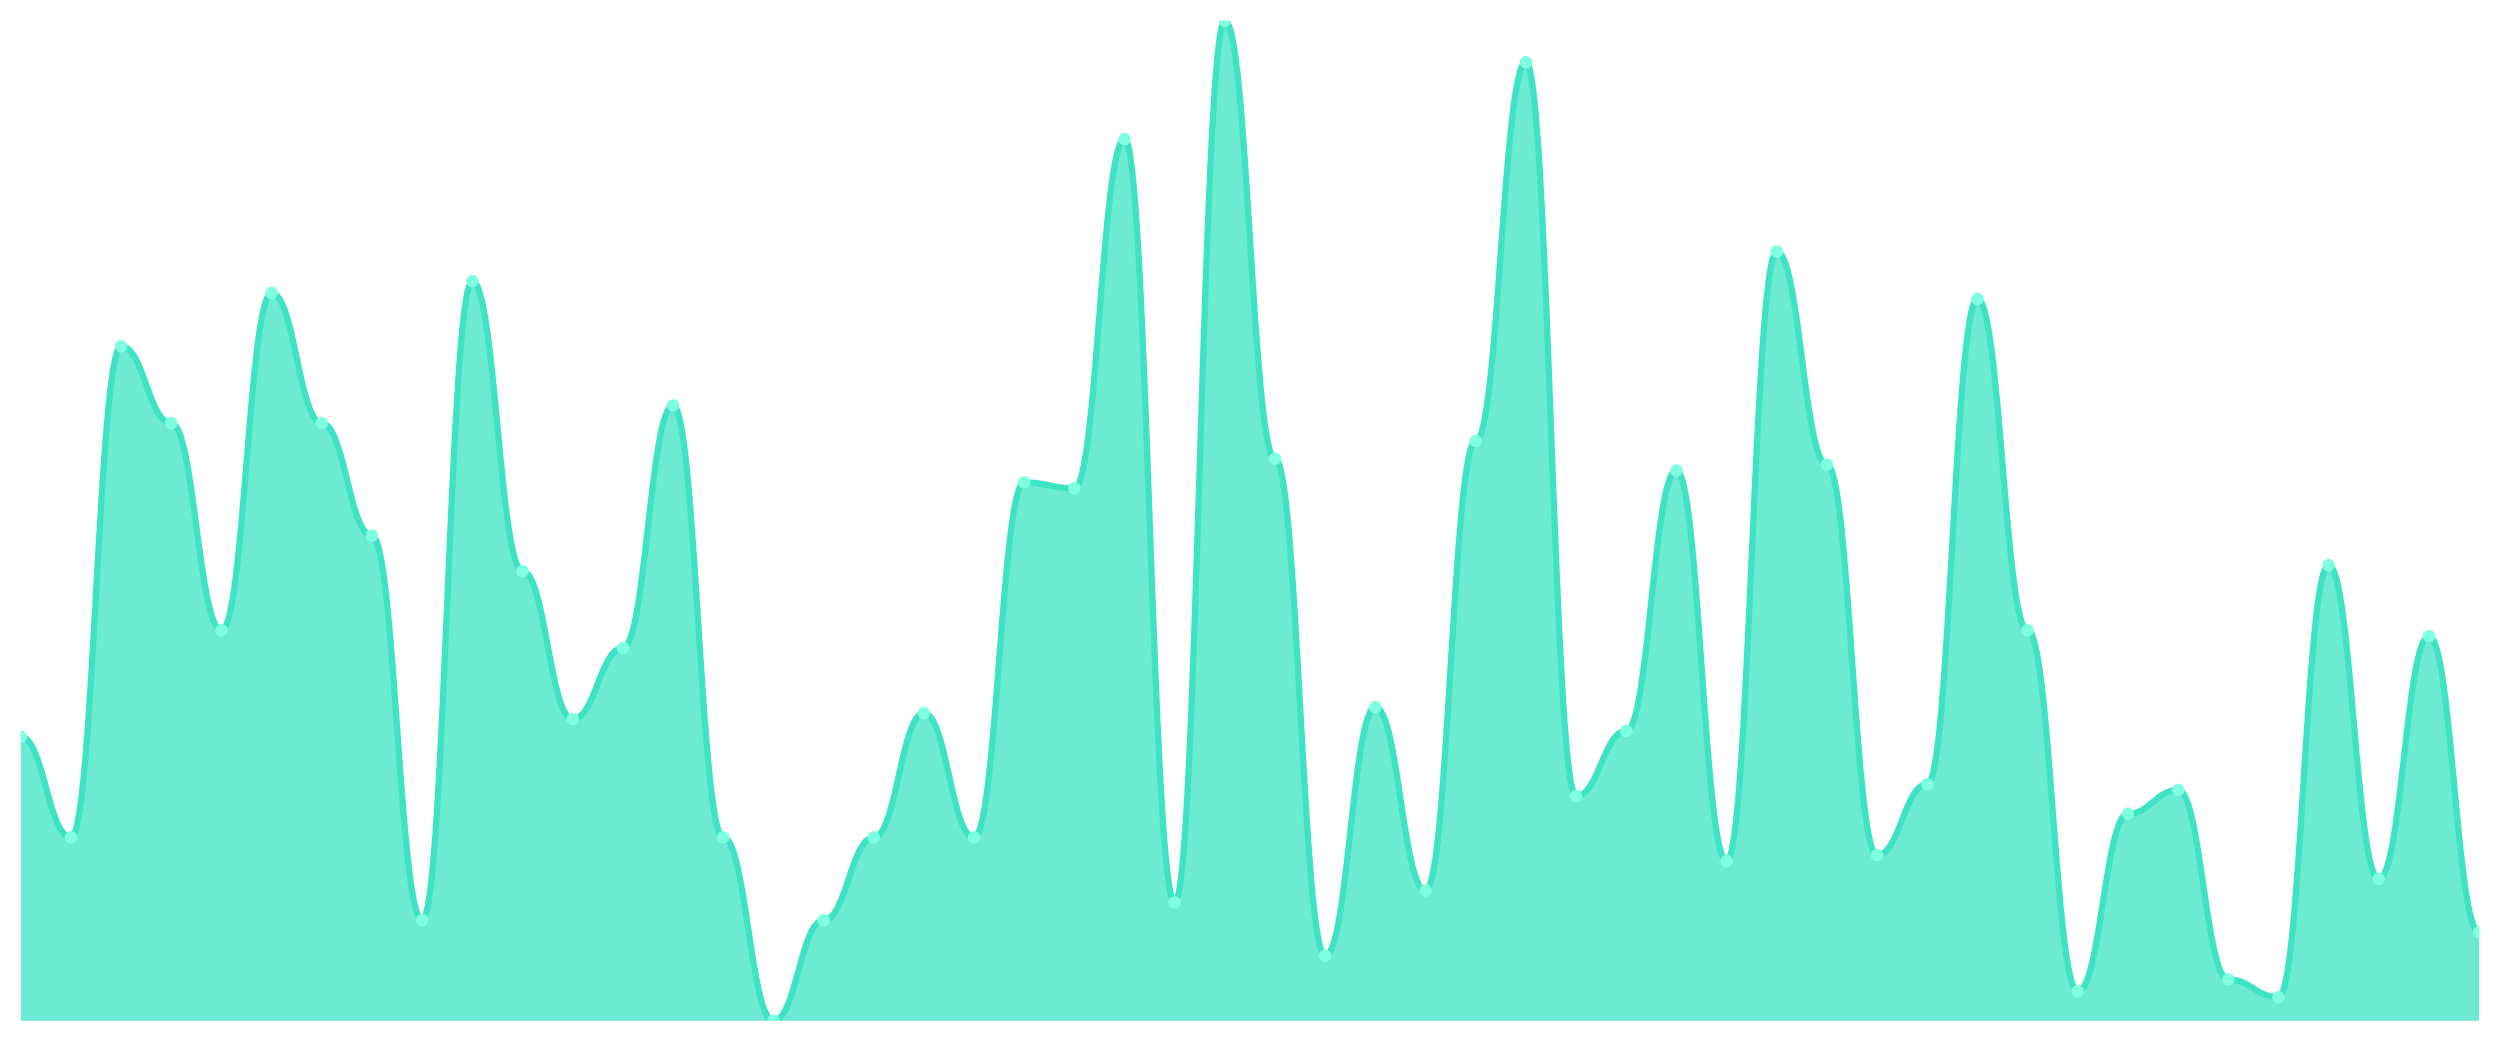
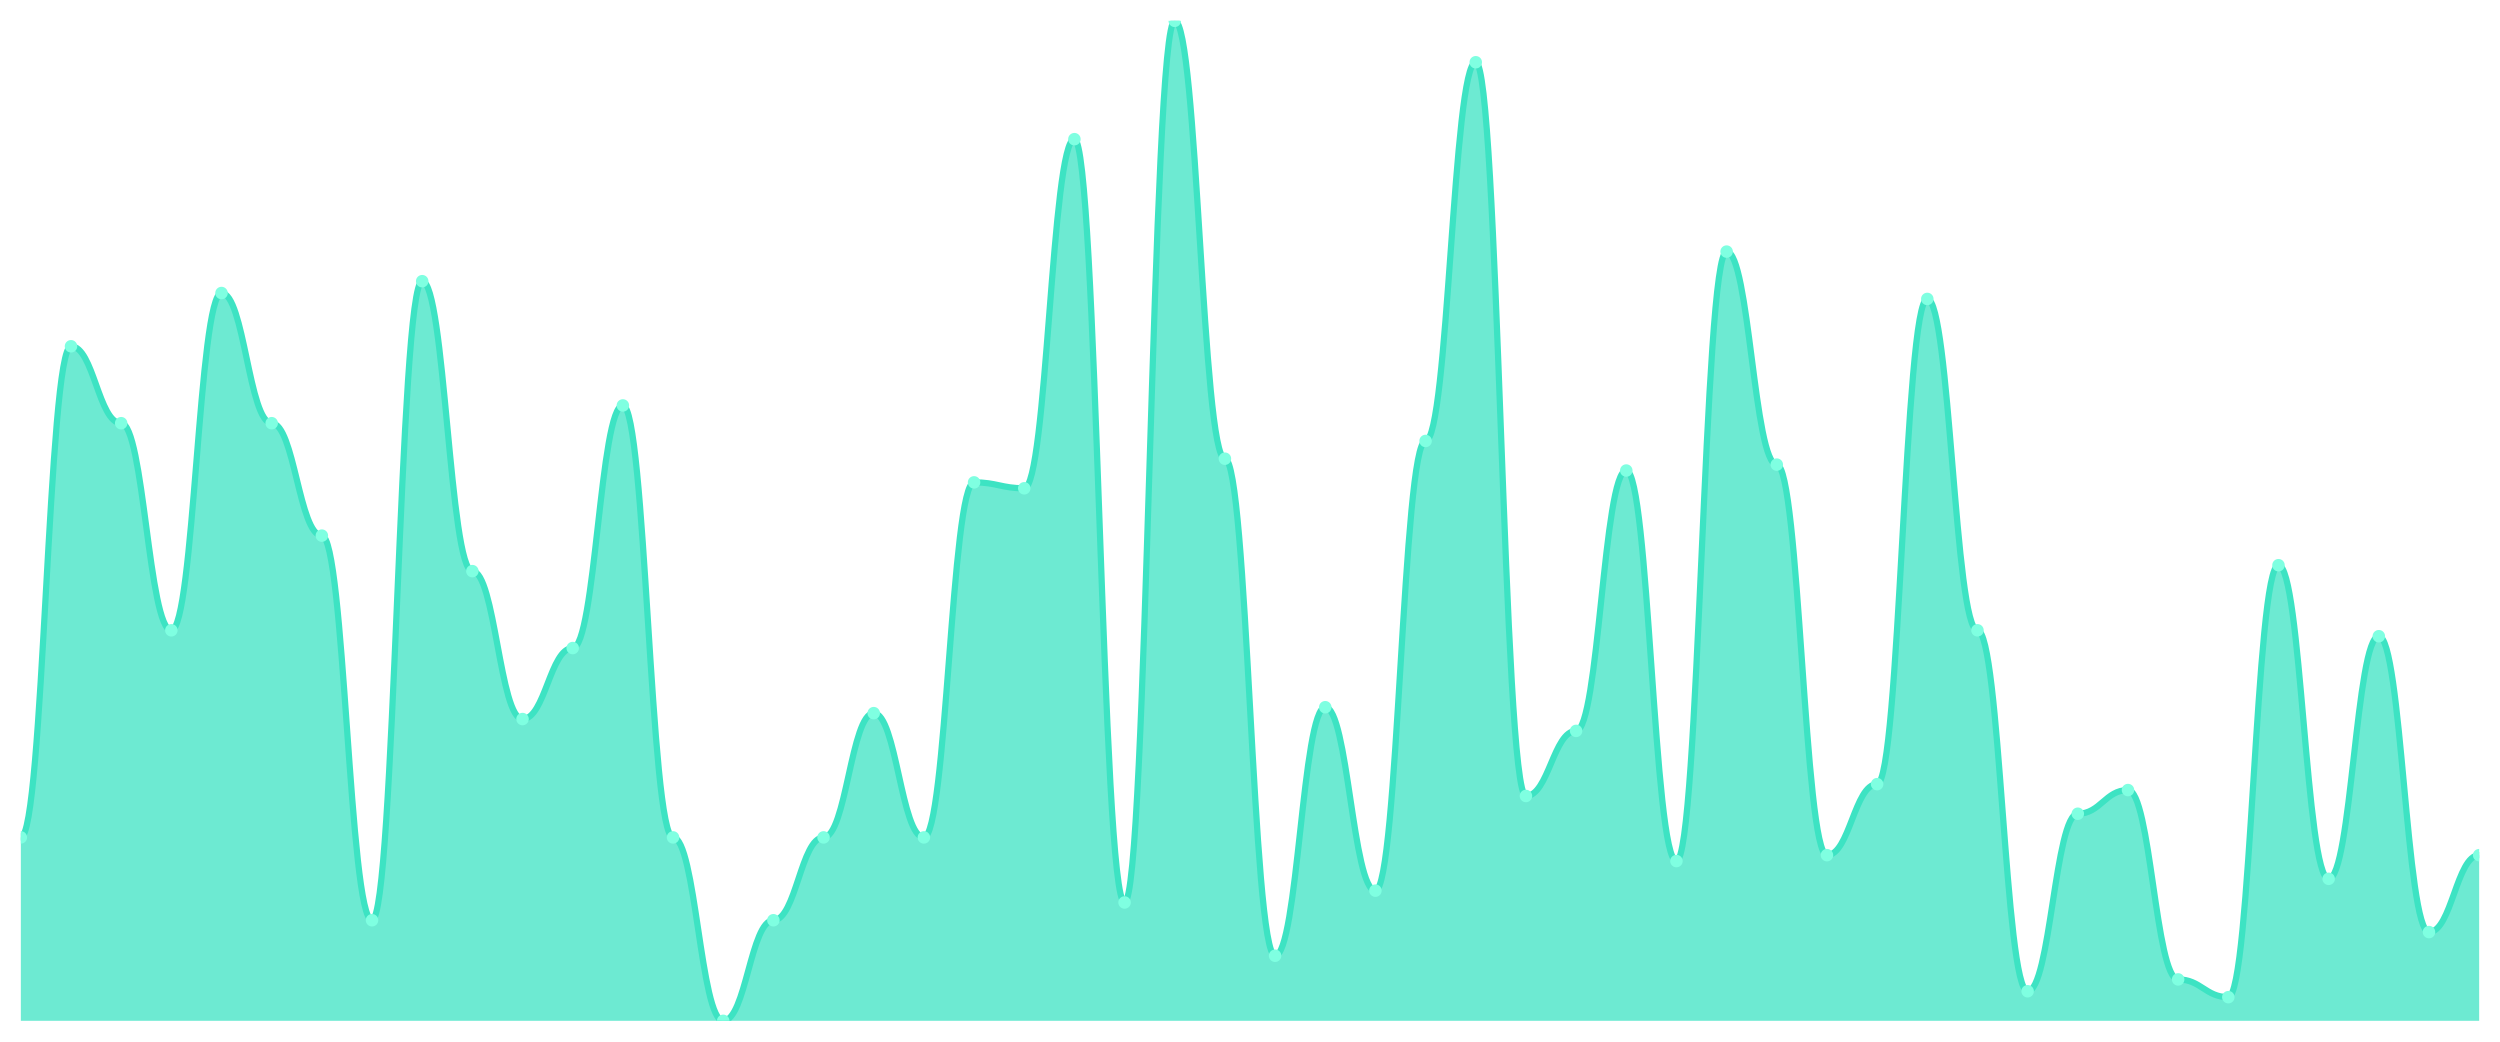
<svg xmlns="http://www.w3.org/2000/svg" viewBox="0 0 1200 500" width="1200" height="500">
  <defs>
    <clipPath id="c">
      <rect x="10" y="10" width="1180" height="480" />
    </clipPath>
  </defs>
  <rect width="1200" height="500" fill="none" />
  <g clip-path="url(#c)">
-     <path d="M 10,490 L 10,353.669 C 20.837,353.669 23.245,401.953 34.082,401.953 C 44.918,401.953 47.327,166.213 58.163,166.213 C 69,166.213 71.408,203.136 82.245,203.136 C 93.082,203.136 95.49,302.544 106.327,302.544 C 117.163,302.544 119.571,140.651 130.408,140.651 C 141.245,140.651 143.653,203.136 154.49,203.136 C 165.327,203.136 167.735,257.101 178.571,257.101 C 189.408,257.101 191.816,441.716 202.653,441.716 C 213.49,441.716 215.898,134.97 226.735,134.97 C 237.571,134.97 239.98,274.142 250.816,274.142 C 261.653,274.142 264.061,345.148 274.898,345.148 C 285.735,345.148 288.143,311.065 298.98,311.065 C 309.816,311.065 312.224,194.615 323.061,194.615 C 333.898,194.615 336.306,401.953 347.143,401.953 C 357.98,401.953 360.388,490 371.224,490 C 382.061,490 384.469,441.716 395.306,441.716 C 406.143,441.716 408.551,401.953 419.388,401.953 C 430.224,401.953 432.633,342.308 443.469,342.308 C 454.306,342.308 456.714,401.953 467.551,401.953 C 478.388,401.953 480.796,231.538 491.633,231.538 C 502.469,231.538 504.878,234.379 515.714,234.379 C 526.551,234.379 528.959,66.805 539.796,66.805 C 550.633,66.805 553.041,433.195 563.878,433.195 C 574.714,433.195 577.122,10 587.959,10 C 598.796,10 601.204,220.178 612.041,220.178 C 622.878,220.178 625.286,458.757 636.122,458.757 C 646.959,458.757 649.367,339.467 660.204,339.467 C 671.041,339.467 673.449,427.515 684.286,427.515 C 695.122,427.515 697.531,211.657 708.367,211.657 C 719.204,211.657 721.612,29.882 732.449,29.882 C 743.286,29.882 745.694,382.071 756.531,382.071 C 767.367,382.071 769.776,350.828 780.612,350.828 C 791.449,350.828 793.857,225.858 804.694,225.858 C 815.531,225.858 817.939,413.314 828.776,413.314 C 839.612,413.314 842.02,120.769 852.857,120.769 C 863.694,120.769 866.102,223.018 876.939,223.018 C 887.776,223.018 890.184,410.473 901.02,410.473 C 911.857,410.473 914.265,376.391 925.102,376.391 C 935.939,376.391 938.347,143.491 949.184,143.491 C 960.02,143.491 962.429,302.544 973.265,302.544 C 984.102,302.544 986.51,475.799 997.347,475.799 C 1008.184,475.799 1010.592,390.592 1021.429,390.592 C 1032.265,390.592 1034.673,379.231 1045.51,379.231 C 1056.347,379.231 1058.755,470.118 1069.592,470.118 C 1080.429,470.118 1082.837,478.639 1093.673,478.639 C 1104.51,478.639 1106.918,271.302 1117.755,271.302 C 1128.592,271.302 1131,421.834 1141.837,421.834 C 1152.673,421.834 1155.082,305.385 1165.918,305.385 C 1176.755,305.385 1179.163,447.396 1190,447.396 L 1190,490 Z" fill="rgba(61,227,195,0.75)" />
-     <path d="M 10,353.669 C 20.837,353.669 23.245,401.953 34.082,401.953 C 44.918,401.953 47.327,166.213 58.163,166.213 C 69,166.213 71.408,203.136 82.245,203.136 C 93.082,203.136 95.49,302.544 106.327,302.544 C 117.163,302.544 119.571,140.651 130.408,140.651 C 141.245,140.651 143.653,203.136 154.49,203.136 C 165.327,203.136 167.735,257.101 178.571,257.101 C 189.408,257.101 191.816,441.716 202.653,441.716 C 213.49,441.716 215.898,134.97 226.735,134.97 C 237.571,134.97 239.98,274.142 250.816,274.142 C 261.653,274.142 264.061,345.148 274.898,345.148 C 285.735,345.148 288.143,311.065 298.98,311.065 C 309.816,311.065 312.224,194.615 323.061,194.615 C 333.898,194.615 336.306,401.953 347.143,401.953 C 357.98,401.953 360.388,490 371.224,490 C 382.061,490 384.469,441.716 395.306,441.716 C 406.143,441.716 408.551,401.953 419.388,401.953 C 430.224,401.953 432.633,342.308 443.469,342.308 C 454.306,342.308 456.714,401.953 467.551,401.953 C 478.388,401.953 480.796,231.538 491.633,231.538 C 502.469,231.538 504.878,234.379 515.714,234.379 C 526.551,234.379 528.959,66.805 539.796,66.805 C 550.633,66.805 553.041,433.195 563.878,433.195 C 574.714,433.195 577.122,10 587.959,10 C 598.796,10 601.204,220.178 612.041,220.178 C 622.878,220.178 625.286,458.757 636.122,458.757 C 646.959,458.757 649.367,339.467 660.204,339.467 C 671.041,339.467 673.449,427.515 684.286,427.515 C 695.122,427.515 697.531,211.657 708.367,211.657 C 719.204,211.657 721.612,29.882 732.449,29.882 C 743.286,29.882 745.694,382.071 756.531,382.071 C 767.367,382.071 769.776,350.828 780.612,350.828 C 791.449,350.828 793.857,225.858 804.694,225.858 C 815.531,225.858 817.939,413.314 828.776,413.314 C 839.612,413.314 842.02,120.769 852.857,120.769 C 863.694,120.769 866.102,223.018 876.939,223.018 C 887.776,223.018 890.184,410.473 901.02,410.473 C 911.857,410.473 914.265,376.391 925.102,376.391 C 935.939,376.391 938.347,143.491 949.184,143.491 C 960.02,143.491 962.429,302.544 973.265,302.544 C 984.102,302.544 986.51,475.799 997.347,475.799 C 1008.184,475.799 1010.592,390.592 1021.429,390.592 C 1032.265,390.592 1034.673,379.231 1045.51,379.231 C 1056.347,379.231 1058.755,470.118 1069.592,470.118 C 1080.429,470.118 1082.837,478.639 1093.673,478.639 C 1104.51,478.639 1106.918,271.302 1117.755,271.302 C 1128.592,271.302 1131,421.834 1141.837,421.834 C 1152.673,421.834 1155.082,305.385 1165.918,305.385 C 1176.755,305.385 1179.163,447.396 1190,447.396" fill="none" stroke="#3de3c3" stroke-width="3" stroke-linecap="round" stroke-linejoin="round" />
-     <circle cx="10" cy="353.669" r="3" fill="#7fffe1" />
-     <circle cx="34.082" cy="401.953" r="3" fill="#7fffe1" />
-     <circle cx="58.163" cy="166.213" r="3" fill="#7fffe1" />
-     <circle cx="82.245" cy="203.136" r="3" fill="#7fffe1" />
-     <circle cx="106.327" cy="302.544" r="3" fill="#7fffe1" />
-     <circle cx="130.408" cy="140.651" r="3" fill="#7fffe1" />
-     <circle cx="154.49" cy="203.136" r="3" fill="#7fffe1" />
-     <circle cx="178.571" cy="257.101" r="3" fill="#7fffe1" />
-     <circle cx="202.653" cy="441.716" r="3" fill="#7fffe1" />
-     <circle cx="226.735" cy="134.97" r="3" fill="#7fffe1" />
-     <circle cx="250.816" cy="274.142" r="3" fill="#7fffe1" />
-     <circle cx="274.898" cy="345.148" r="3" fill="#7fffe1" />
-     <circle cx="298.98" cy="311.065" r="3" fill="#7fffe1" />
-     <circle cx="323.061" cy="194.615" r="3" fill="#7fffe1" />
-     <circle cx="347.143" cy="401.953" r="3" fill="#7fffe1" />
-     <circle cx="371.224" cy="490" r="3" fill="#7fffe1" />
-     <circle cx="395.306" cy="441.716" r="3" fill="#7fffe1" />
-     <circle cx="419.388" cy="401.953" r="3" fill="#7fffe1" />
-     <circle cx="443.469" cy="342.308" r="3" fill="#7fffe1" />
-     <circle cx="467.551" cy="401.953" r="3" fill="#7fffe1" />
-     <circle cx="491.633" cy="231.538" r="3" fill="#7fffe1" />
-     <circle cx="515.714" cy="234.379" r="3" fill="#7fffe1" />
-     <circle cx="539.796" cy="66.805" r="3" fill="#7fffe1" />
-     <circle cx="563.878" cy="433.195" r="3" fill="#7fffe1" />
-     <circle cx="587.959" cy="10" r="3" fill="#7fffe1" />
-     <circle cx="612.041" cy="220.178" r="3" fill="#7fffe1" />
-     <circle cx="636.122" cy="458.757" r="3" fill="#7fffe1" />
-     <circle cx="660.204" cy="339.467" r="3" fill="#7fffe1" />
-     <circle cx="684.286" cy="427.515" r="3" fill="#7fffe1" />
-     <circle cx="708.367" cy="211.657" r="3" fill="#7fffe1" />
-     <circle cx="732.449" cy="29.882" r="3" fill="#7fffe1" />
-     <circle cx="756.531" cy="382.071" r="3" fill="#7fffe1" />
-     <circle cx="780.612" cy="350.828" r="3" fill="#7fffe1" />
-     <circle cx="804.694" cy="225.858" r="3" fill="#7fffe1" />
-     <circle cx="828.776" cy="413.314" r="3" fill="#7fffe1" />
-     <circle cx="852.857" cy="120.769" r="3" fill="#7fffe1" />
-     <circle cx="876.939" cy="223.018" r="3" fill="#7fffe1" />
-     <circle cx="901.02" cy="410.473" r="3" fill="#7fffe1" />
-     <circle cx="925.102" cy="376.391" r="3" fill="#7fffe1" />
-     <circle cx="949.184" cy="143.491" r="3" fill="#7fffe1" />
-     <circle cx="973.265" cy="302.544" r="3" fill="#7fffe1" />
-     <circle cx="997.347" cy="475.799" r="3" fill="#7fffe1" />
-     <circle cx="1021.429" cy="390.592" r="3" fill="#7fffe1" />
-     <circle cx="1045.51" cy="379.231" r="3" fill="#7fffe1" />
-     <circle cx="1069.592" cy="470.118" r="3" fill="#7fffe1" />
-     <circle cx="1093.673" cy="478.639" r="3" fill="#7fffe1" />
-     <circle cx="1117.755" cy="271.302" r="3" fill="#7fffe1" />
-     <circle cx="1141.837" cy="421.834" r="3" fill="#7fffe1" />
-     <circle cx="1165.918" cy="305.385" r="3" fill="#7fffe1" />
-     <circle cx="1190" cy="447.396" r="3" fill="#7fffe1" />
+     <path d="M 10,490 L 10,401.953 C 20.837,401.953 23.245,166.213 34.082,166.213 C 44.918,166.213 47.327,203.136 58.163,203.136 C 69,203.136 71.408,302.544 82.245,302.544 C 93.082,302.544 95.49,140.651 106.327,140.651 C 117.163,140.651 119.571,203.136 130.408,203.136 C 141.245,203.136 143.653,257.101 154.49,257.101 C 165.327,257.101 167.735,441.716 178.571,441.716 C 189.408,441.716 191.816,134.97 202.653,134.97 C 213.49,134.97 215.898,274.142 226.735,274.142 C 237.571,274.142 239.98,345.148 250.816,345.148 C 261.653,345.148 264.061,311.065 274.898,311.065 C 285.735,311.065 288.143,194.615 298.98,194.615 C 309.816,194.615 312.224,401.953 323.061,401.953 C 333.898,401.953 336.306,490 347.143,490 C 357.98,490 360.388,441.716 371.224,441.716 C 382.061,441.716 384.469,401.953 395.306,401.953 C 406.143,401.953 408.551,342.308 419.388,342.308 C 430.224,342.308 432.633,401.953 443.469,401.953 C 454.306,401.953 456.714,231.538 467.551,231.538 C 478.388,231.538 480.796,234.379 491.633,234.379 C 502.469,234.379 504.878,66.805 515.714,66.805 C 526.551,66.805 528.959,433.195 539.796,433.195 C 550.633,433.195 553.041,10 563.878,10 C 574.714,10 577.122,220.178 587.959,220.178 C 598.796,220.178 601.204,458.757 612.041,458.757 C 622.878,458.757 625.286,339.467 636.122,339.467 C 646.959,339.467 649.367,427.515 660.204,427.515 C 671.041,427.515 673.449,211.657 684.286,211.657 C 695.122,211.657 697.531,29.882 708.367,29.882 C 719.204,29.882 721.612,382.071 732.449,382.071 C 743.286,382.071 745.694,350.828 756.531,350.828 C 767.367,350.828 769.776,225.858 780.612,225.858 C 791.449,225.858 793.857,413.314 804.694,413.314 C 815.531,413.314 817.939,120.769 828.776,120.769 C 839.612,120.769 842.02,223.018 852.857,223.018 C 863.694,223.018 866.102,410.473 876.939,410.473 C 887.776,410.473 890.184,376.391 901.02,376.391 C 911.857,376.391 914.265,143.491 925.102,143.491 C 935.939,143.491 938.347,302.544 949.184,302.544 C 960.02,302.544 962.429,475.799 973.265,475.799 C 984.102,475.799 986.51,390.592 997.347,390.592 C 1008.184,390.592 1010.592,379.231 1021.429,379.231 C 1032.265,379.231 1034.673,470.118 1045.51,470.118 C 1056.347,470.118 1058.755,478.639 1069.592,478.639 C 1080.429,478.639 1082.837,271.302 1093.673,271.302 C 1104.51,271.302 1106.918,421.834 1117.755,421.834 C 1128.592,421.834 1131,305.385 1141.837,305.385 C 1152.673,305.385 1155.082,447.396 1165.918,447.396 C 1176.755,447.396 1179.163,410.473 1190,410.473 L 1190,490 Z" fill="rgba(61,227,195,0.75)" />
+     <path d="M 10,401.953 C 20.837,401.953 23.245,166.213 34.082,166.213 C 44.918,166.213 47.327,203.136 58.163,203.136 C 69,203.136 71.408,302.544 82.245,302.544 C 93.082,302.544 95.49,140.651 106.327,140.651 C 117.163,140.651 119.571,203.136 130.408,203.136 C 141.245,203.136 143.653,257.101 154.49,257.101 C 165.327,257.101 167.735,441.716 178.571,441.716 C 189.408,441.716 191.816,134.97 202.653,134.97 C 213.49,134.97 215.898,274.142 226.735,274.142 C 237.571,274.142 239.98,345.148 250.816,345.148 C 261.653,345.148 264.061,311.065 274.898,311.065 C 285.735,311.065 288.143,194.615 298.98,194.615 C 309.816,194.615 312.224,401.953 323.061,401.953 C 333.898,401.953 336.306,490 347.143,490 C 357.98,490 360.388,441.716 371.224,441.716 C 382.061,441.716 384.469,401.953 395.306,401.953 C 406.143,401.953 408.551,342.308 419.388,342.308 C 430.224,342.308 432.633,401.953 443.469,401.953 C 454.306,401.953 456.714,231.538 467.551,231.538 C 478.388,231.538 480.796,234.379 491.633,234.379 C 502.469,234.379 504.878,66.805 515.714,66.805 C 526.551,66.805 528.959,433.195 539.796,433.195 C 550.633,433.195 553.041,10 563.878,10 C 574.714,10 577.122,220.178 587.959,220.178 C 598.796,220.178 601.204,458.757 612.041,458.757 C 622.878,458.757 625.286,339.467 636.122,339.467 C 646.959,339.467 649.367,427.515 660.204,427.515 C 671.041,427.515 673.449,211.657 684.286,211.657 C 695.122,211.657 697.531,29.882 708.367,29.882 C 719.204,29.882 721.612,382.071 732.449,382.071 C 743.286,382.071 745.694,350.828 756.531,350.828 C 767.367,350.828 769.776,225.858 780.612,225.858 C 791.449,225.858 793.857,413.314 804.694,413.314 C 815.531,413.314 817.939,120.769 828.776,120.769 C 839.612,120.769 842.02,223.018 852.857,223.018 C 863.694,223.018 866.102,410.473 876.939,410.473 C 887.776,410.473 890.184,376.391 901.02,376.391 C 911.857,376.391 914.265,143.491 925.102,143.491 C 935.939,143.491 938.347,302.544 949.184,302.544 C 960.02,302.544 962.429,475.799 973.265,475.799 C 984.102,475.799 986.51,390.592 997.347,390.592 C 1008.184,390.592 1010.592,379.231 1021.429,379.231 C 1032.265,379.231 1034.673,470.118 1045.51,470.118 C 1056.347,470.118 1058.755,478.639 1069.592,478.639 C 1080.429,478.639 1082.837,271.302 1093.673,271.302 C 1104.51,271.302 1106.918,421.834 1117.755,421.834 C 1128.592,421.834 1131,305.385 1141.837,305.385 C 1152.673,305.385 1155.082,447.396 1165.918,447.396 C 1176.755,447.396 1179.163,410.473 1190,410.473" fill="none" stroke="#3de3c3" stroke-width="3" stroke-linecap="round" stroke-linejoin="round" />
+     <circle cx="10" cy="401.953" r="3" fill="#7fffe1" />
+     <circle cx="34.082" cy="166.213" r="3" fill="#7fffe1" />
+     <circle cx="58.163" cy="203.136" r="3" fill="#7fffe1" />
+     <circle cx="82.245" cy="302.544" r="3" fill="#7fffe1" />
+     <circle cx="106.327" cy="140.651" r="3" fill="#7fffe1" />
+     <circle cx="130.408" cy="203.136" r="3" fill="#7fffe1" />
+     <circle cx="154.49" cy="257.101" r="3" fill="#7fffe1" />
+     <circle cx="178.571" cy="441.716" r="3" fill="#7fffe1" />
+     <circle cx="202.653" cy="134.97" r="3" fill="#7fffe1" />
+     <circle cx="226.735" cy="274.142" r="3" fill="#7fffe1" />
+     <circle cx="250.816" cy="345.148" r="3" fill="#7fffe1" />
+     <circle cx="274.898" cy="311.065" r="3" fill="#7fffe1" />
+     <circle cx="298.98" cy="194.615" r="3" fill="#7fffe1" />
+     <circle cx="323.061" cy="401.953" r="3" fill="#7fffe1" />
+     <circle cx="347.143" cy="490" r="3" fill="#7fffe1" />
+     <circle cx="371.224" cy="441.716" r="3" fill="#7fffe1" />
+     <circle cx="395.306" cy="401.953" r="3" fill="#7fffe1" />
+     <circle cx="419.388" cy="342.308" r="3" fill="#7fffe1" />
+     <circle cx="443.469" cy="401.953" r="3" fill="#7fffe1" />
+     <circle cx="467.551" cy="231.538" r="3" fill="#7fffe1" />
+     <circle cx="491.633" cy="234.379" r="3" fill="#7fffe1" />
+     <circle cx="515.714" cy="66.805" r="3" fill="#7fffe1" />
+     <circle cx="539.796" cy="433.195" r="3" fill="#7fffe1" />
+     <circle cx="563.878" cy="10" r="3" fill="#7fffe1" />
+     <circle cx="587.959" cy="220.178" r="3" fill="#7fffe1" />
+     <circle cx="612.041" cy="458.757" r="3" fill="#7fffe1" />
+     <circle cx="636.122" cy="339.467" r="3" fill="#7fffe1" />
+     <circle cx="660.204" cy="427.515" r="3" fill="#7fffe1" />
+     <circle cx="684.286" cy="211.657" r="3" fill="#7fffe1" />
+     <circle cx="708.367" cy="29.882" r="3" fill="#7fffe1" />
+     <circle cx="732.449" cy="382.071" r="3" fill="#7fffe1" />
+     <circle cx="756.531" cy="350.828" r="3" fill="#7fffe1" />
+     <circle cx="780.612" cy="225.858" r="3" fill="#7fffe1" />
+     <circle cx="804.694" cy="413.314" r="3" fill="#7fffe1" />
+     <circle cx="828.776" cy="120.769" r="3" fill="#7fffe1" />
+     <circle cx="852.857" cy="223.018" r="3" fill="#7fffe1" />
+     <circle cx="876.939" cy="410.473" r="3" fill="#7fffe1" />
+     <circle cx="901.02" cy="376.391" r="3" fill="#7fffe1" />
+     <circle cx="925.102" cy="143.491" r="3" fill="#7fffe1" />
+     <circle cx="949.184" cy="302.544" r="3" fill="#7fffe1" />
+     <circle cx="973.265" cy="475.799" r="3" fill="#7fffe1" />
+     <circle cx="997.347" cy="390.592" r="3" fill="#7fffe1" />
+     <circle cx="1021.429" cy="379.231" r="3" fill="#7fffe1" />
+     <circle cx="1045.51" cy="470.118" r="3" fill="#7fffe1" />
+     <circle cx="1069.592" cy="478.639" r="3" fill="#7fffe1" />
+     <circle cx="1093.673" cy="271.302" r="3" fill="#7fffe1" />
+     <circle cx="1117.755" cy="421.834" r="3" fill="#7fffe1" />
+     <circle cx="1141.837" cy="305.385" r="3" fill="#7fffe1" />
+     <circle cx="1165.918" cy="447.396" r="3" fill="#7fffe1" />
+     <circle cx="1190" cy="410.473" r="3" fill="#7fffe1" />
  </g>
</svg>
